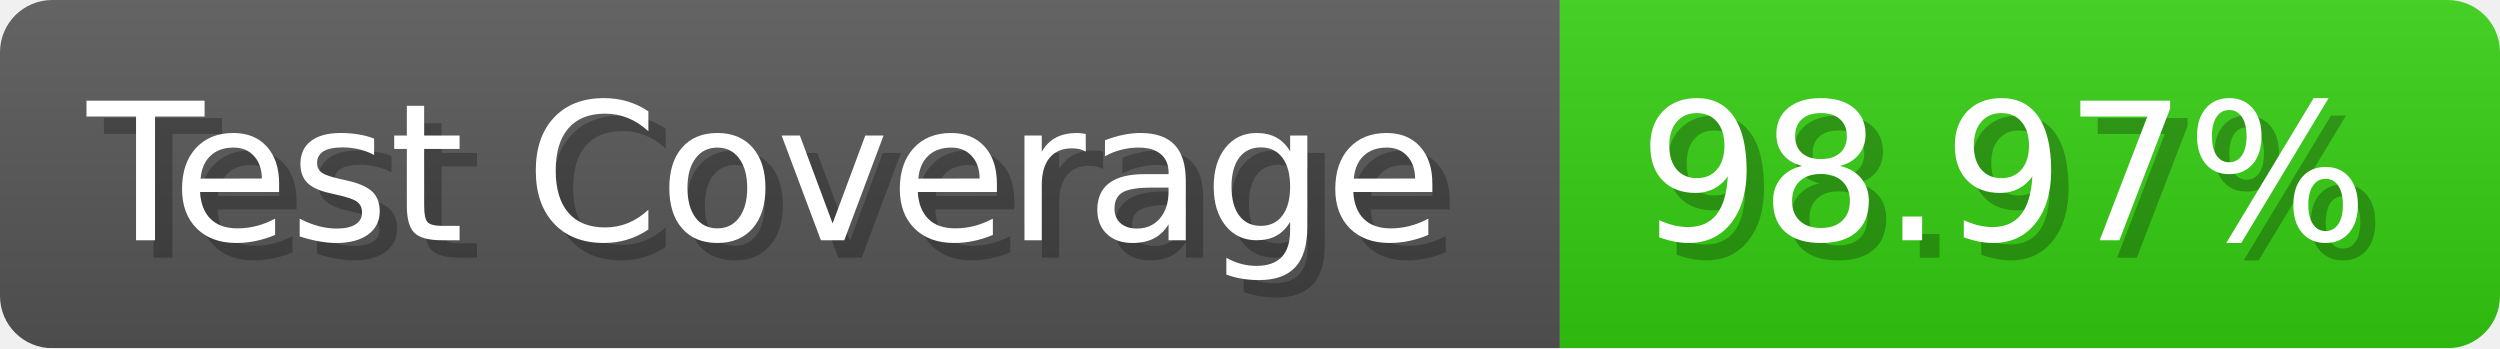
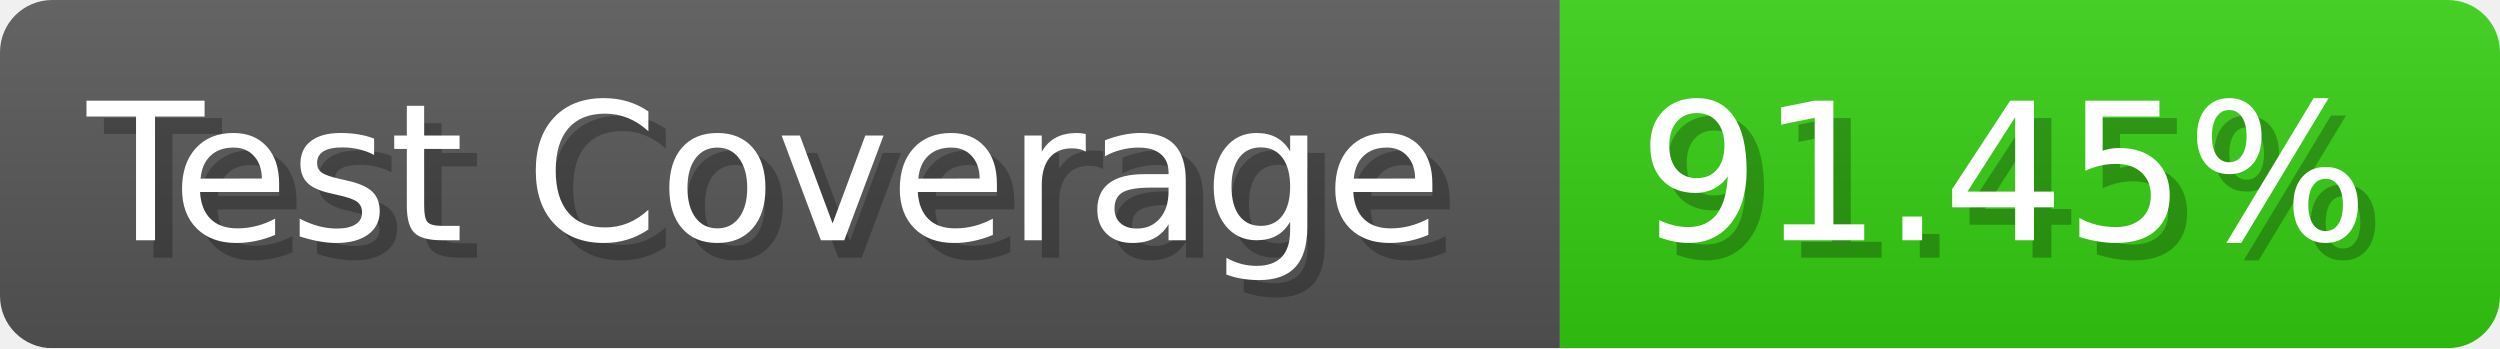
- <svg xmlns="http://www.w3.org/2000/svg" width="143.6" height="20" viewBox="0 0 1436 200" role="img" aria-label="Test Coverage: 98.97%">
+ <svg xmlns="http://www.w3.org/2000/svg" width="143.6" height="20" viewBox="0 0 1436 200" role="img" aria-label="Test Coverage: 91.45%">
  <linearGradient id="a" x2="0" y2="100%">
    <stop offset="0" stop-opacity=".1" stop-color="#EEE" />
    <stop offset="1" stop-opacity=".1" />
  </linearGradient>
  <mask id="m">
    <rect width="1436" height="200" rx="30" fill="#FFF" />
  </mask>
  <g mask="url(#m)">
    <rect width="896" height="200" fill="#555" />
    <rect width="540" height="200" fill="#3C1" x="896" />
    <rect width="1436" height="200" fill="url(#a)" />
  </g>
  <g aria-hidden="true" fill="#fff" text-anchor="start" font-family="Verdana,DejaVu Sans,sans-serif" font-size="110">
    <text x="60" y="148" textLength="796" fill="#000" opacity="0.25">Test Coverage</text>
    <text x="50" y="138" textLength="796">Test Coverage</text>
-     <text x="951" y="148" textLength="440" fill="#000" opacity="0.25">98.97%</text>
-     <text x="941" y="138" textLength="440">98.97%</text>
+     <text x="951" y="148" textLength="440" fill="#000" opacity="0.25">91.45%</text>
+     <text x="941" y="138" textLength="440">91.45%</text>
  </g>
</svg>
